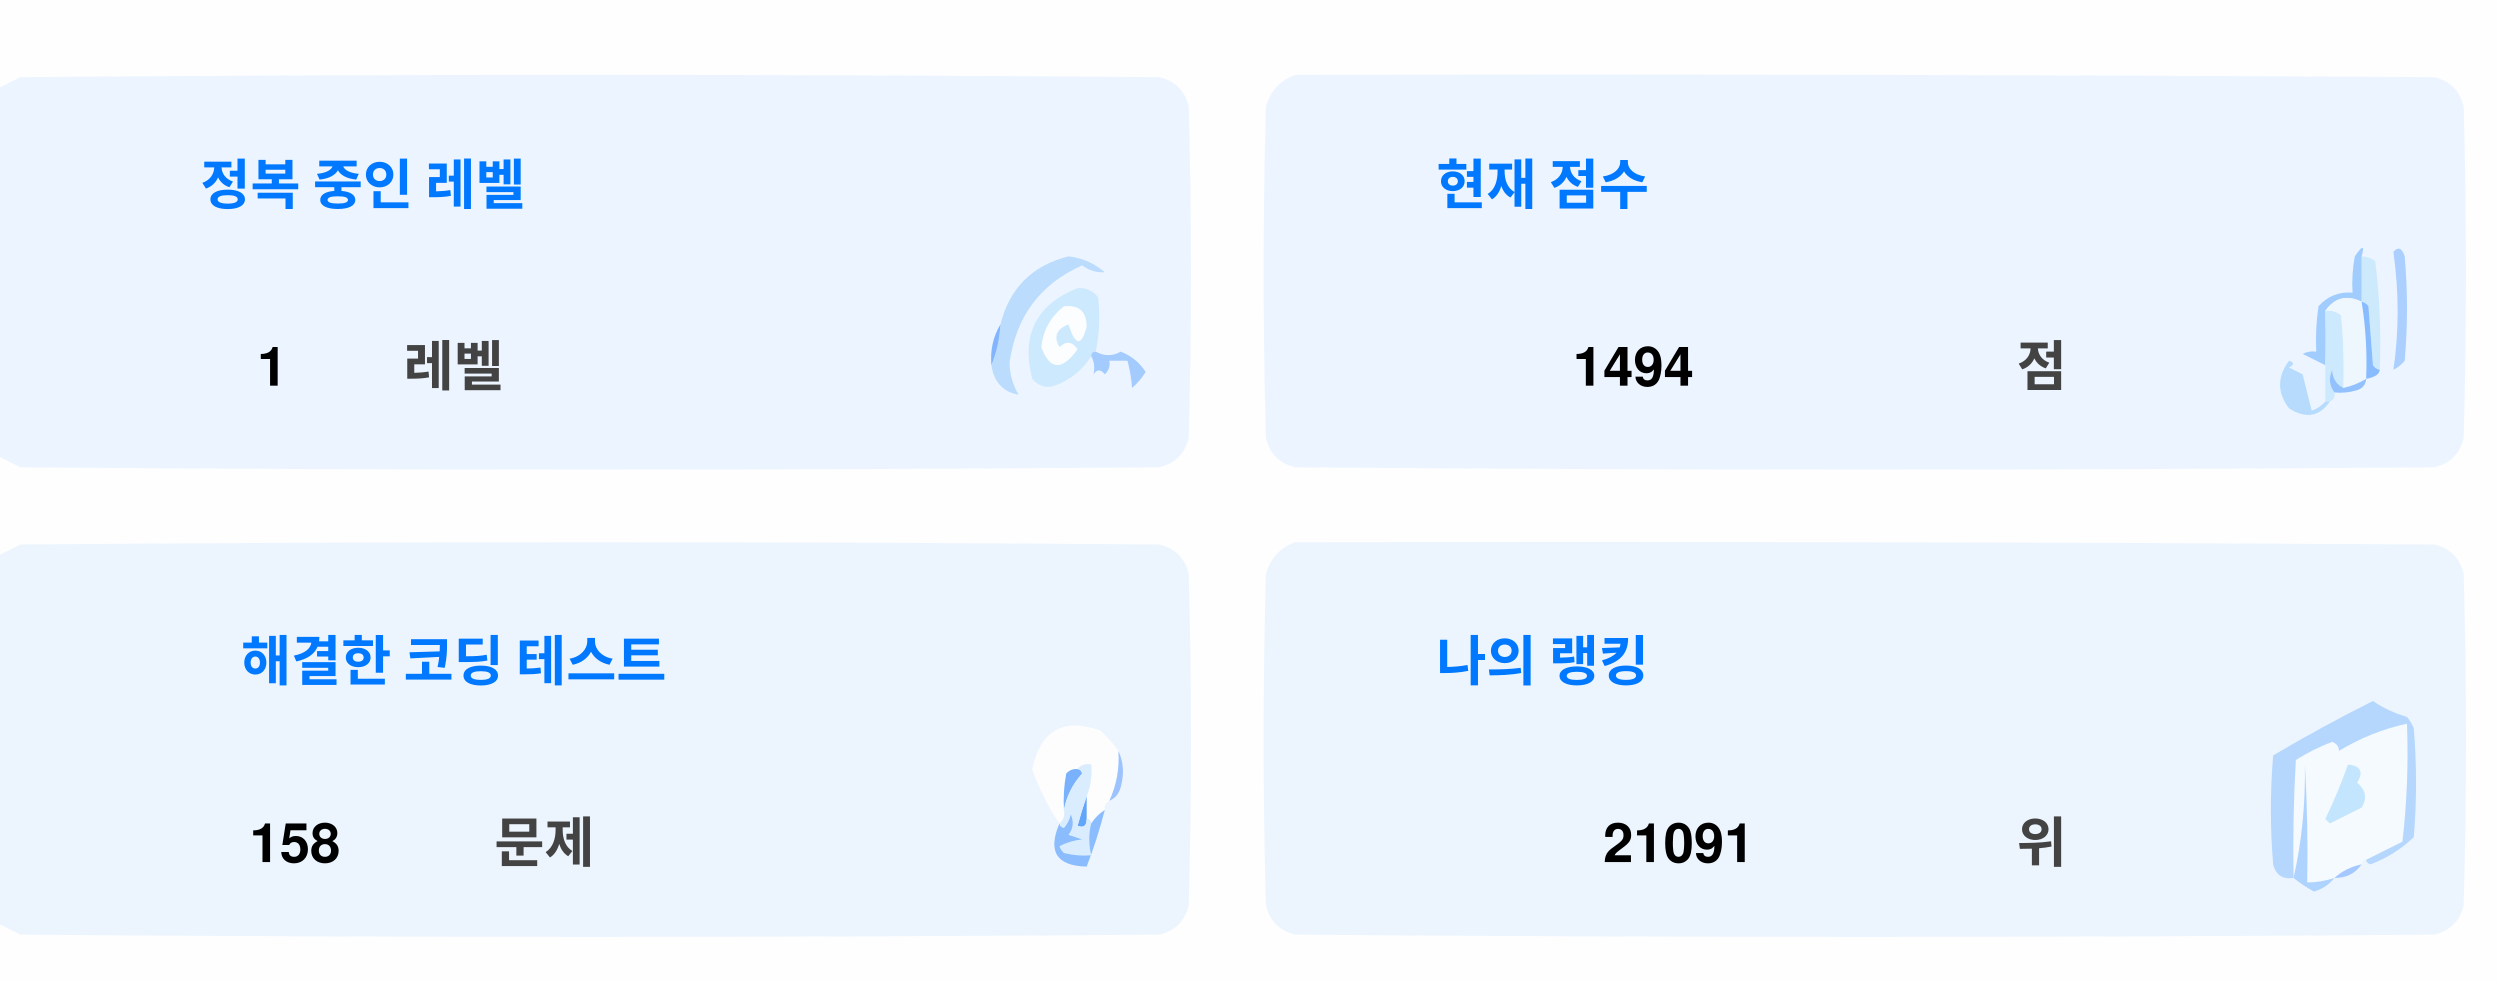
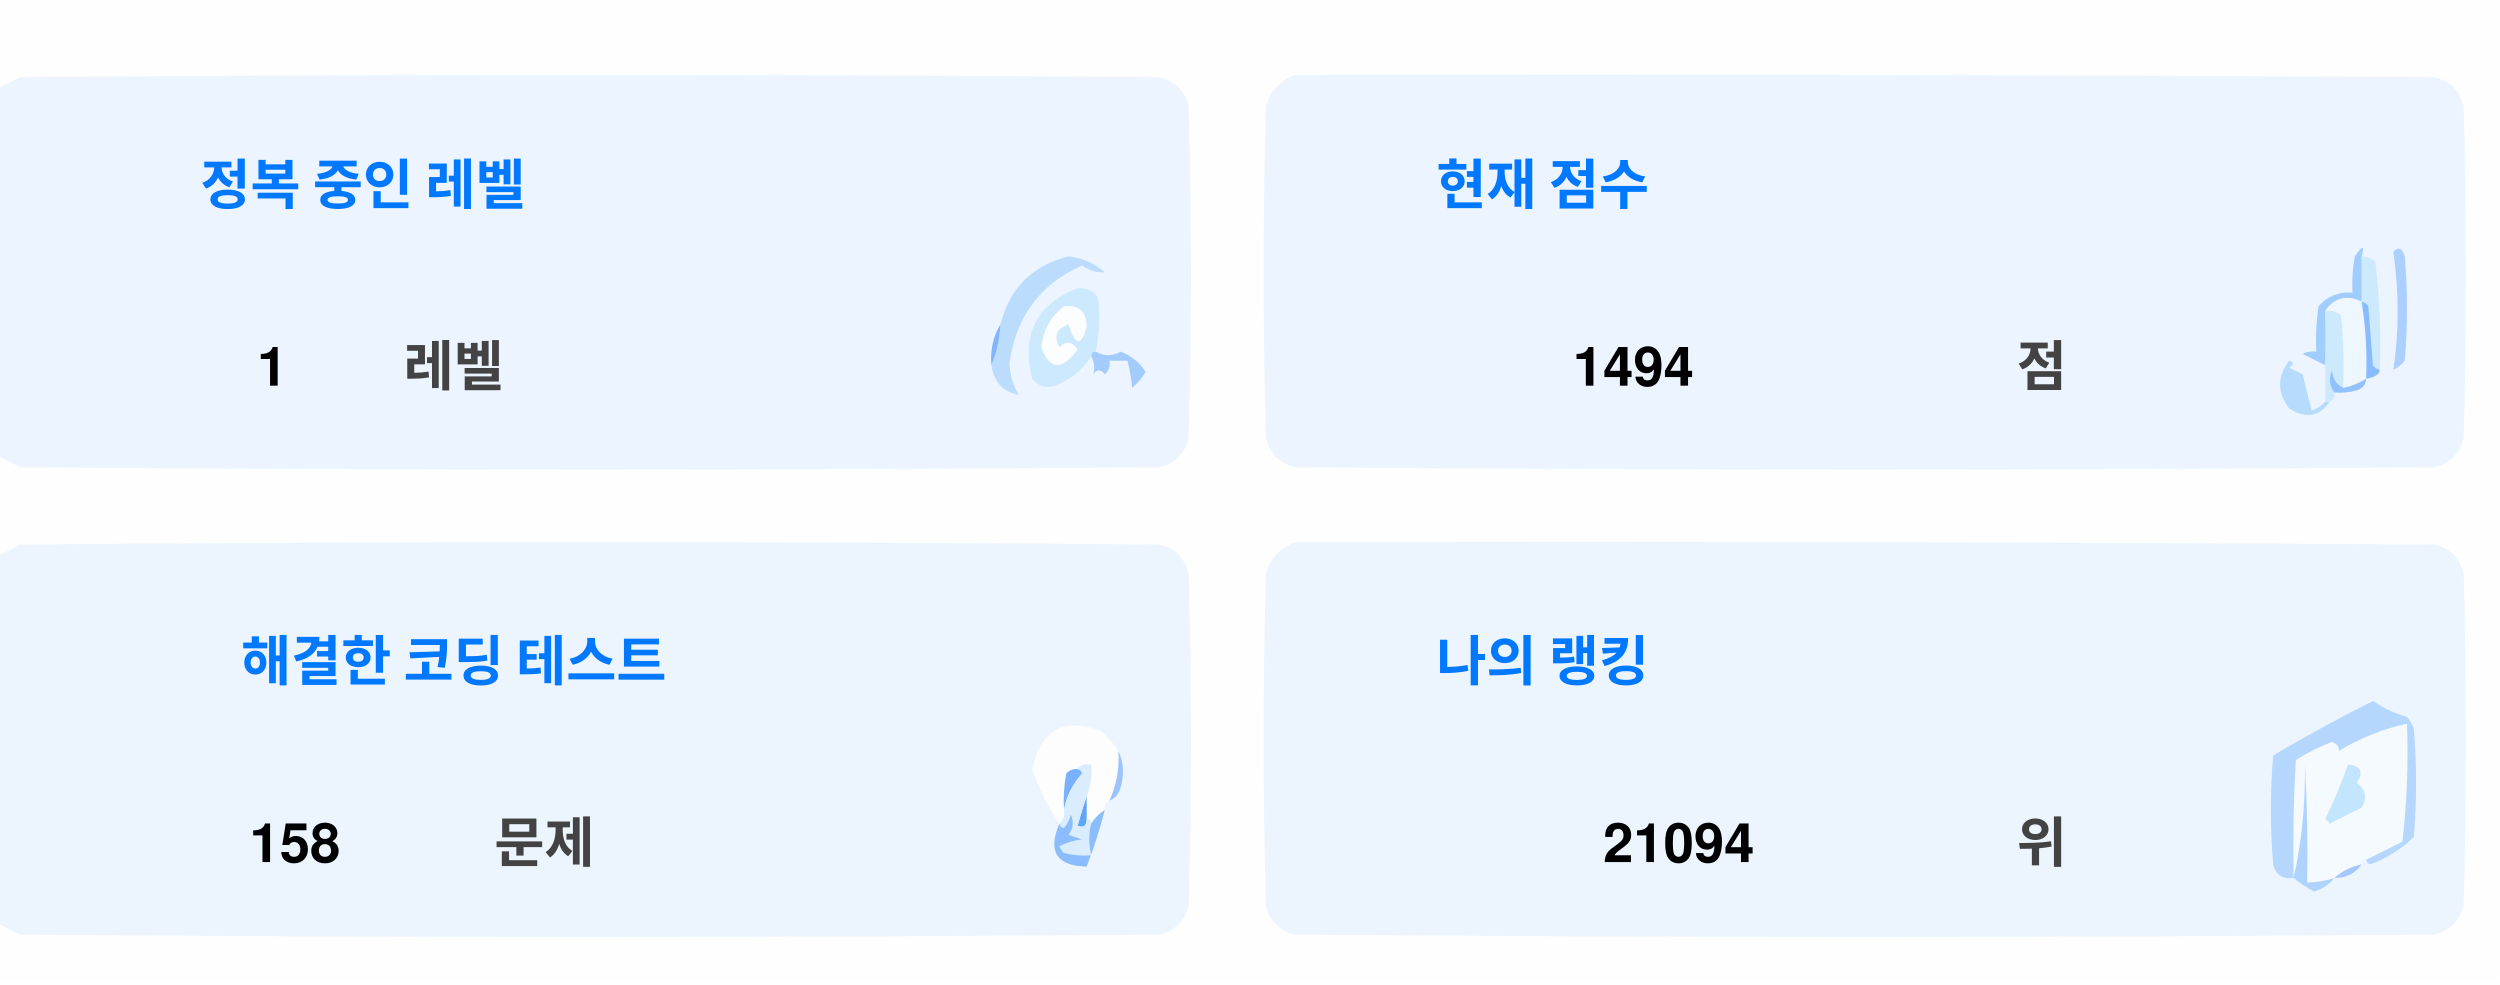
<svg xmlns="http://www.w3.org/2000/svg" version="1.1" width="551px" height="217px" style="shape-rendering:geometricPrecision; text-rendering:geometricPrecision; image-rendering:optimizeQuality; fill-rule:evenodd; clip-rule:evenodd">
  <style>.title {fill: #434343;font-size: 1rem;line-height: 1.5rem;font-weight: bold;font-family: -apple-system, BlinkMacSystemFont, Segoe UI, Helvetica, Arial, sans-serif, Apple Color Emoji, Segoe UI Emoji;}.desc {fill: #434343;font-size: 2.5rem;font-weight: bold;line-height: 1.5rem;font-family: -apple-system, BlinkMacSystemFont, Segoe UI, Helvetica, Arial, sans-serif, Apple Color Emoji, Segoe UI Emoji;}.desc-2 {fill: #434343;font-size: 1rem;font-weight: bold;line-height: 1.5rem;font-family: -apple-system, BlinkMacSystemFont, Segoe UI, Helvetica, Arial, sans-serif, Apple Color Emoji, Segoe UI Emoji;}.text, .desc {animation: twinkling 4s ease-in-out infinite;}@keyframes twinkling {40% { opacity: 1; }50% { opacity: 0.5; }60% { opacity: 1; }70% { opacity: 0.5; }80% { opacity: 1; }}</style>
  <g>
    <path style="opacity:1" fill="#fefefe" d="M -0.5,-0.5 C 183.167,-0.5 366.833,-0.5 550.5,-0.5C 550.5,71.833 550.5,144.167 550.5,216.5C 366.833,216.5 183.167,216.5 -0.5,216.5C -0.5,212.167 -0.5,207.833 -0.5,203.5C 1.14,204.32 2.807,205.153 4.5,206C 88.167,206.667 171.833,206.667 255.5,206C 259,205.167 261.167,203 262,199.5C 262.667,175.167 262.667,150.833 262,126.5C 261.167,123 259,120.833 255.5,120C 171.833,119.333 88.167,119.333 4.5,120C 2.807,120.847 1.14,121.68 -0.5,122.5C -0.5,115.167 -0.5,107.833 -0.5,100.5C 1.14,101.32 2.807,102.153 4.5,103C 88.167,103.667 171.833,103.667 255.5,103C 259,102.167 261.167,100 262,96.5C 262.667,72.167 262.667,47.833 262,23.5C 261.167,20 259,17.833 255.5,17C 171.833,16.333 88.167,16.333 4.5,17C 2.807,17.847 1.14,18.68 -0.5,19.5C -0.5,12.833 -0.5,6.167 -0.5,-0.5 Z" />
  </g>
  <g>
    <path style="opacity:1" fill="#ecf5ff" d="M -0.5,100.5 C -0.5,73.5 -0.5,46.5 -0.5,19.5C 1.14,18.68 2.807,17.847 4.5,17C 88.167,16.333 171.833,16.333 255.5,17C 259,17.833 261.167,20 262,23.5C 262.667,47.833 262.667,72.167 262,96.5C 261.167,100 259,102.167 255.5,103C 171.833,103.667 88.167,103.667 4.5,103C 2.807,102.153 1.14,101.32 -0.5,100.5 Z" />
  </g>
  <g>
    <path style="opacity:1" fill="#ecf5ff" d="M 285.5,16.5 C 369.167,16.333 452.834,16.5 536.5,17C 540,17.833 542.167,20 543,23.5C 543.667,47.833 543.667,72.167 543,96.5C 542.167,100 540,102.167 536.5,103C 452.833,103.667 369.167,103.667 285.5,103C 282,102.167 279.833,100 279,96.5C 278.333,72.167 278.333,47.833 279,23.5C 280.018,19.985 282.185,17.652 285.5,16.5 Z" />
  </g>
  <g>
    <path style="opacity:1" fill="#cdeafd" d="M 520.5,56.5 C 521.583,56.539 522.583,56.873 523.5,57.5C 524.498,65.472 524.831,73.472 524.5,81.5C 523.883,81.389 523.383,81.056 523,80.5C 522.667,76.167 522.333,71.833 522,67.5C 521.617,66.944 521.117,66.611 520.5,66.5C 520.5,63.167 520.5,59.833 520.5,56.5 Z" />
  </g>
  <g>
    <path style="opacity:1" fill="#abcfff" d="M 527.5,55.5 C 528.566,54.308 529.399,54.641 530,56.5C 530.667,64.167 530.667,71.833 530,79.5C 529.311,80.357 528.478,81.023 527.5,81.5C 528.758,73.08 528.758,64.414 527.5,55.5 Z" />
  </g>
  <g>
    <path style="opacity:1" fill="#bbdcfd" d="M 218.5,80.5 C 219.657,77.727 220.324,74.727 220.5,71.5C 222.49,63.51 227.49,58.51 235.5,56.5C 238.528,56.847 241.194,58.014 243.5,60C 241.744,60.141 240.078,59.641 238.5,58.5C 229.247,62.607 223.914,69.773 222.5,80C 222.565,82.526 223.232,84.859 224.5,87C 221.07,86.397 219.07,84.231 218.5,80.5 Z" />
  </g>
  <g>
    <path style="opacity:1" fill="#cde9fd" d="M 241.5,77.5 C 240.833,77.5 240.5,77.833 240.5,78.5C 238.628,81.529 235.961,83.695 232.5,85C 230.536,85.624 228.869,85.124 227.5,83.5C 225.021,73.791 228.354,67.124 237.5,63.5C 239.374,63.39 240.874,64.056 242,65.5C 242.497,69.524 242.331,73.524 241.5,77.5 Z" />
  </g>
  <g>
    <path style="opacity:1" fill="#fcfdfe" d="M 234.5,67.5 C 237.826,67.162 239.493,68.662 239.5,72C 238.334,76.434 237,76.267 235.5,71.5C 232.832,72.515 232.166,74.182 233.5,76.5C 235.017,75.089 236.351,75.256 237.5,77C 234.006,81.771 231.34,81.605 229.5,76.5C 229.904,72.771 231.571,69.771 234.5,67.5 Z" />
  </g>
  <g>
    <path style="opacity:1" fill="#a1ccfe" d="M 520.5,56.5 C 520.5,59.833 520.5,63.167 520.5,66.5C 517.238,64.922 514.572,65.589 512.5,68.5C 512.617,72.81 512.617,76.81 512.5,80.5C 510.86,79.68 509.193,78.847 507.5,78C 508.448,77.517 509.448,77.35 510.5,77.5C 510.335,74.15 510.502,70.817 511,67.5C 512.995,65.253 515.495,64.253 518.5,64.5C 518.336,61.813 518.503,59.146 519,56.5C 520.731,53.969 521.231,53.969 520.5,56.5 Z" />
  </g>
  <g>
    <path style="opacity:1" fill="#cde9fd" d="M 512.5,68.5 C 513.822,68.33 514.989,68.663 516,69.5C 516.499,74.823 516.666,80.156 516.5,85.5C 514.955,84.77 514.122,83.437 514,81.5C 513.22,83.387 513.387,85.054 514.5,86.5C 514.672,87.492 514.338,88.158 513.5,88.5C 513.167,88.5 512.833,88.5 512.5,88.5C 512.5,85.833 512.5,83.167 512.5,80.5C 512.617,76.81 512.617,72.81 512.5,68.5 Z" />
  </g>
  <g>
    <path style="opacity:1" fill="#eef6fe" d="M 520.5,66.5 C 521.407,72.106 521.74,77.773 521.5,83.5C 519.95,84.441 518.284,85.108 516.5,85.5C 516.666,80.156 516.499,74.823 516,69.5C 514.989,68.663 513.822,68.33 512.5,68.5C 514.572,65.589 517.238,64.922 520.5,66.5 Z" />
  </g>
  <g>
    <path style="opacity:1" fill="#88bcff" d="M 520.5,66.5 C 521.117,66.611 521.617,66.944 522,67.5C 522.333,71.833 522.667,76.167 523,80.5C 523.383,81.056 523.883,81.389 524.5,81.5C 524.445,82.469 523.445,83.136 521.5,83.5C 521.74,77.773 521.407,72.106 520.5,66.5 Z" />
  </g>
  <g>
    <path style="opacity:1" fill="#82b5fe" d="M 220.5,71.5 C 220.324,74.727 219.657,77.727 218.5,80.5C 218.215,77.171 218.882,74.171 220.5,71.5 Z" />
  </g>
  <g>
    <path style="opacity:1" fill="#a3cbfe" d="M 240.5,78.5 C 240.5,77.833 240.833,77.5 241.5,77.5C 243.391,78.536 245.224,78.536 247,77.5C 249.391,78.429 251.225,79.929 252.5,82C 251.681,83.319 250.681,84.486 249.5,85.5C 249.409,83.777 249.075,81.777 248.5,79.5C 247.167,79.5 245.833,79.5 244.5,79.5C 244.719,80.675 244.386,81.675 243.5,82.5C 242.575,81.359 241.741,81.359 241,82.5C 241.331,80.981 241.164,79.648 240.5,78.5 Z" />
  </g>
  <g>
    <path style="opacity:1" fill="#b7dbfd" d="M 512.5,88.5 C 512.833,88.5 513.167,88.5 513.5,88.5C 511.199,91.857 508.199,92.357 504.5,90C 501.872,86.535 501.872,83.035 504.5,79.5C 505.696,79.846 505.696,80.346 504.5,81C 505.5,81.5 506.5,82 507.5,82.5C 508.167,85.167 508.833,87.833 509.5,90.5C 510.739,90.058 511.739,89.391 512.5,88.5 Z" />
  </g>
  <g>
    <path style="opacity:1" fill="#92c1fe" d="M 516.5,85.5 C 518.284,85.108 519.95,84.441 521.5,83.5C 521.423,84.75 520.756,85.583 519.5,86C 517.866,86.493 516.199,86.66 514.5,86.5C 513.387,85.054 513.22,83.387 514,81.5C 514.122,83.437 514.955,84.77 516.5,85.5 Z" />
  </g>
  <g>
    <path style="opacity:1" fill="#ecf5fe" d="M -0.5,203.5 C -0.5,176.5 -0.5,149.5 -0.5,122.5C 1.14,121.68 2.807,120.847 4.5,120C 88.167,119.333 171.833,119.333 255.5,120C 259,120.833 261.167,123 262,126.5C 262.667,150.833 262.667,175.167 262,199.5C 261.167,203 259,205.167 255.5,206C 171.833,206.667 88.167,206.667 4.5,206C 2.807,205.153 1.14,204.32 -0.5,203.5 Z" />
  </g>
  <g>
    <path style="opacity:1" fill="#ecf5fe" d="M 285.5,119.5 C 369.167,119.333 452.834,119.5 536.5,120C 540,120.833 542.167,123 543,126.5C 543.667,150.833 543.667,175.167 543,199.5C 542.167,203 540,205.167 536.5,206C 452.833,206.667 369.167,206.667 285.5,206C 282,205.167 279.833,203 279,199.5C 278.333,175.167 278.333,150.833 279,126.5C 280.018,122.985 282.185,120.652 285.5,119.5 Z" />
  </g>
  <g>
    <path style="opacity:1" fill="#fdfdfe" d="M 246.5,165.5 C 246.758,169.367 246.092,173.034 244.5,176.5C 243.662,176.842 243.328,177.508 243.5,178.5C 242.272,179.306 241.272,180.306 240.5,181.5C 240.5,180.833 240.167,180.5 239.5,180.5C 239.5,178.833 239.5,177.167 239.5,175.5C 240.369,173.283 240.702,170.95 240.5,168.5C 239.209,168.263 238.209,168.596 237.5,169.5C 236.504,169.414 235.671,169.748 235,170.5C 234.503,173.146 234.336,175.813 234.5,178.5C 234.737,179.791 234.404,180.791 233.5,181.5C 230.986,177.806 228.986,173.806 227.5,169.5C 229.309,160.957 234.309,158.124 242.5,161C 244.07,162.397 245.404,163.897 246.5,165.5 Z" />
  </g>
  <g>
    <path style="opacity:1" fill="#f5faff" d="M 521.5,189.5 C 520.833,189.5 520.5,189.833 520.5,190.5C 518.181,190.992 516.181,191.992 514.5,193.5C 512.565,194.15 510.565,194.483 508.5,194.5C 508.666,185.827 508.5,177.16 508,168.5C 508.141,177.227 507.308,185.56 505.5,193.5C 505.334,184.827 505.5,176.16 506,167.5C 508.527,165.903 511.194,164.57 514,163.5C 515.011,163.892 515.511,164.559 515.5,165.5C 520.21,162.641 525.21,160.641 530.5,159.5C 530.831,168.192 530.498,176.859 529.5,185.5C 526.807,186.847 524.14,188.18 521.5,189.5 Z" />
  </g>
  <g>
    <path style="opacity:1" fill="#b6d7fd" d="M 521.5,189.5 C 524.14,188.18 526.807,186.847 529.5,185.5C 530.498,176.859 530.831,168.192 530.5,159.5C 525.21,160.641 520.21,162.641 515.5,165.5C 515.511,164.559 515.011,163.892 514,163.5C 511.194,164.57 508.527,165.903 506,167.5C 505.5,176.16 505.334,184.827 505.5,193.5C 503.089,193.863 501.589,192.863 501,190.5C 500.333,182.5 500.333,174.5 501,166.5C 508.173,162.246 515.507,158.246 523,154.5C 525.304,156.068 527.804,157.235 530.5,158C 531.126,158.75 531.626,159.584 532,160.5C 532.667,168.5 532.667,176.5 532,184.5C 529.292,187.111 526.125,189.111 522.5,190.5C 521.893,190.376 521.56,190.043 521.5,189.5 Z" />
  </g>
  <g>
    <path style="opacity:1" fill="#c3e5fe" d="M 517.5,168.5 C 520.317,168.801 520.984,170.134 519.5,172.5C 521.439,174.122 521.772,175.956 520.5,178C 518.167,179.167 515.833,180.333 513.5,181.5C 513.167,181.167 512.833,180.833 512.5,180.5C 514.414,176.515 516.081,172.515 517.5,168.5 Z" />
  </g>
  <g>
    <path style="opacity:1" fill="#7ab1fc" d="M 237.5,169.5 C 238.043,169.56 238.376,169.893 238.5,170.5C 236.395,172.836 235.062,175.503 234.5,178.5C 234.336,175.813 234.503,173.146 235,170.5C 235.671,169.748 236.504,169.414 237.5,169.5 Z" />
  </g>
  <g>
    <path style="opacity:1" fill="#afd3ff" d="M 514.5,193.5 C 513.378,194.947 511.878,195.947 510,196.5C 508.348,195.601 506.848,194.601 505.5,193.5C 507.308,185.56 508.141,177.227 508,168.5C 508.5,177.16 508.666,185.827 508.5,194.5C 510.565,194.483 512.565,194.15 514.5,193.5 Z" />
  </g>
  <g>
    <path style="opacity:1" fill="#9cc3fd" d="M 246.5,165.5 C 247.634,167.966 247.801,170.633 247,173.5C 246.623,174.942 245.79,175.942 244.5,176.5C 246.092,173.034 246.758,169.367 246.5,165.5 Z" />
  </g>
  <g>
    <path style="opacity:1" fill="#62a6fc" d="M 239.5,175.5 C 239.5,177.167 239.5,178.833 239.5,180.5C 239.483,182.028 238.816,182.528 237.5,182C 238.117,179.723 238.784,177.556 239.5,175.5 Z" />
  </g>
  <g>
    <path style="opacity:1" fill="#daedfe" d="M 237.5,169.5 C 238.209,168.596 239.209,168.263 240.5,168.5C 240.702,170.95 240.369,173.283 239.5,175.5C 238.784,177.556 238.117,179.723 237.5,182C 238.816,182.528 239.483,182.028 239.5,180.5C 240.167,180.5 240.5,180.833 240.5,181.5C 239.918,183.669 239.918,186.002 240.5,188.5C 238.473,188.662 236.473,188.495 234.5,188C 234.043,187.586 233.709,187.086 233.5,186.5C 235.078,185.702 236.744,185.202 238.5,185C 237.5,184.667 236.5,184.333 235.5,184C 236.554,182.612 236.72,181.112 236,179.5C 235.751,180.624 235.251,181.624 234.5,182.5C 233.893,182.376 233.56,182.043 233.5,181.5C 234.404,180.791 234.737,179.791 234.5,178.5C 235.062,175.503 236.395,172.836 238.5,170.5C 238.376,169.893 238.043,169.56 237.5,169.5 Z" />
  </g>
  <g>
    <path style="opacity:1" fill="#8bbcfd" d="M 243.5,178.5 C 242.395,182.803 241.062,186.969 239.5,191C 232.857,190.847 230.857,187.68 233.5,181.5C 233.56,182.043 233.893,182.376 234.5,182.5C 235.251,181.624 235.751,180.624 236,179.5C 236.72,181.112 236.554,182.612 235.5,184C 236.5,184.333 237.5,184.667 238.5,185C 236.744,185.202 235.078,185.702 233.5,186.5C 233.709,187.086 234.043,187.586 234.5,188C 236.473,188.495 238.473,188.662 240.5,188.5C 239.918,186.002 239.918,183.669 240.5,181.5C 241.272,180.306 242.272,179.306 243.5,178.5 Z" />
  </g>
  <g>
    <path style="opacity:1" fill="#a4c8ff" d="M 520.5,190.5 C 519.089,192.539 517.089,193.539 514.5,193.5C 516.181,191.992 518.181,190.992 520.5,190.5 Z" />
  </g>
  <text text-anchor="middle" x="80" y="45" class="title" style="fill:#0078ff;" stroke="#none" stroke-width="1">정복 중인 레벨</text>
  <text text-anchor="middle" x="60" y="85" class="desc" style="fill:#000000;" stroke="#none" stroke-width="1">1</text>
  <text text-anchor="middle" x="100" y="85" class="desc-2" style="fill:#434343;" stroke="#none" stroke-width="1">레벨</text>
  <text text-anchor="middle" x="340" y="45" class="title" style="fill:#0078ff;" stroke="#none" stroke-width="1">현재 점수</text>
  <text text-anchor="middle" x="360" y="85" class="desc" style="fill:#000000;" stroke="#none" stroke-width="1">1494</text>
  <text text-anchor="middle" x="450" y="85" class="desc-2" style="fill:#434343;" stroke="#none" stroke-width="1">점</text>
  <text text-anchor="middle" x="100" y="150" class="title" style="fill:#0078ff;" stroke="#none" stroke-width="1">해결한 코딩 테스트</text>
  <text text-anchor="middle" x="65" y="190" class="desc" style="fill:#000000;" stroke="#none" stroke-width="1">158</text>
  <text text-anchor="middle" x="120" y="190" class="desc-2" style="fill:#434343;" stroke="#none" stroke-width="1">문제</text>
  <text text-anchor="middle" x="340" y="150" class="title" style="fill:#0078ff;" stroke="#none" stroke-width="1">나의 랭킹</text>
-   <text text-anchor="middle" x="370" y="190" class="desc" style="fill:#000000;" stroke="#none" stroke-width="1">21091</text>
+   <text text-anchor="middle" x="370" y="190" class="desc" style="fill:#000000;" stroke="#none" stroke-width="1">21094</text>
  <text text-anchor="middle" x="450" y="190" class="desc-2" style="fill:#434343;" stroke="#none" stroke-width="1">위</text>
</svg>
